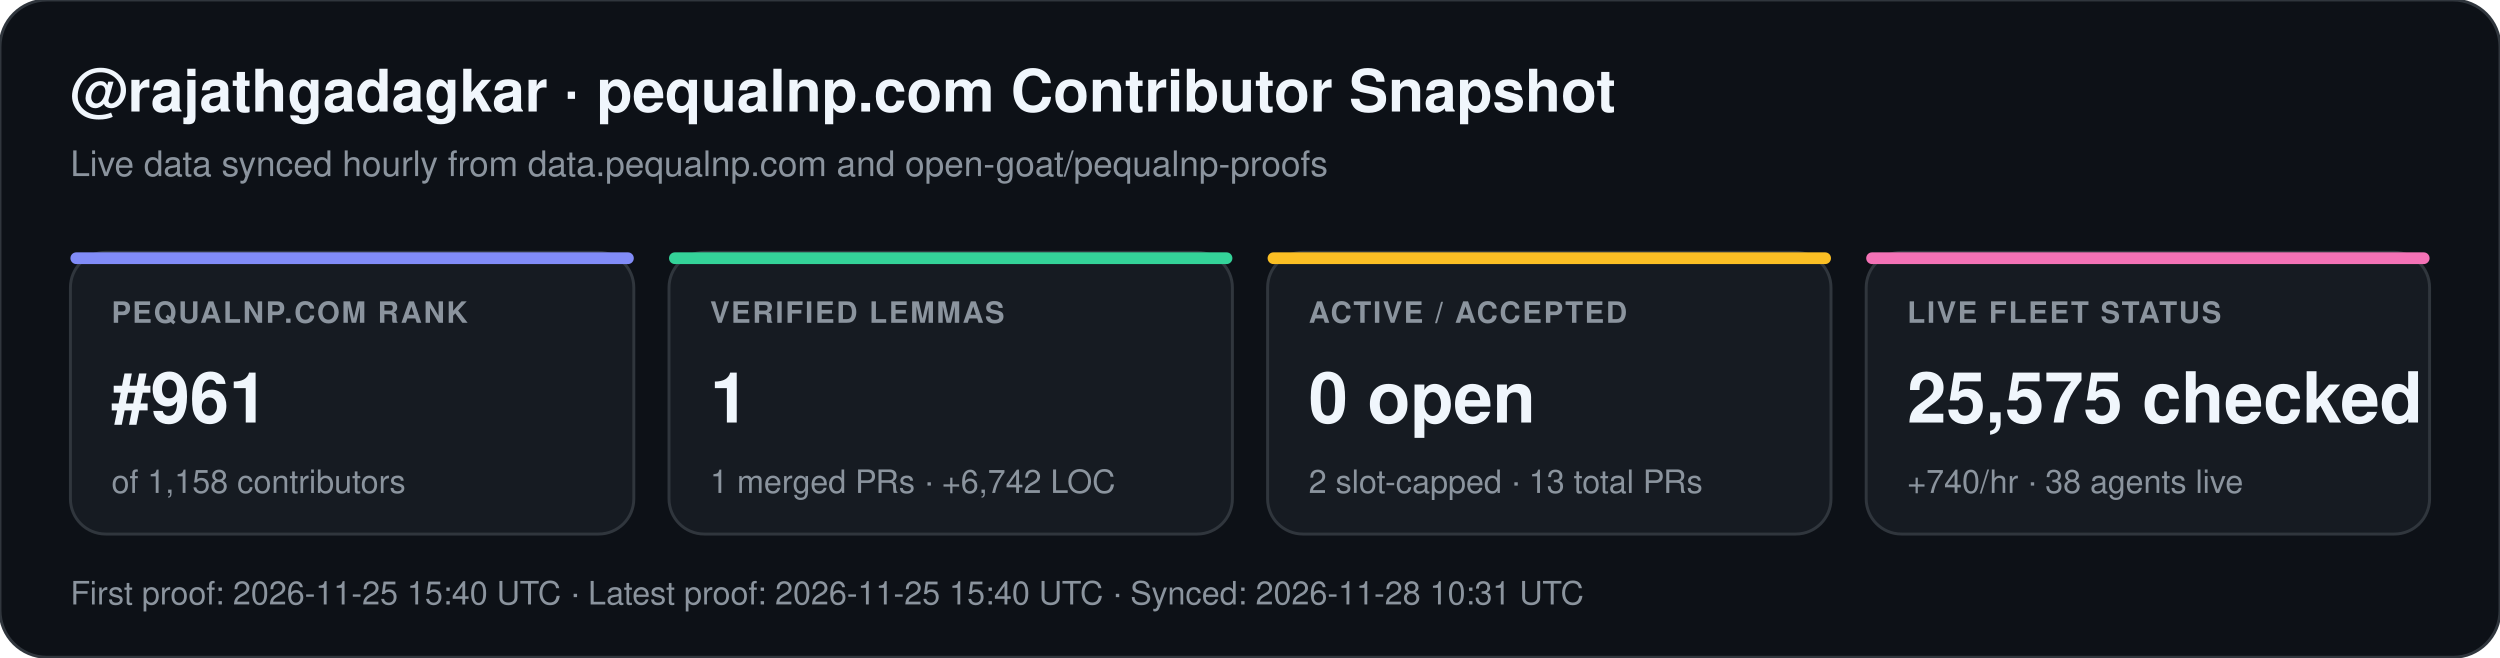
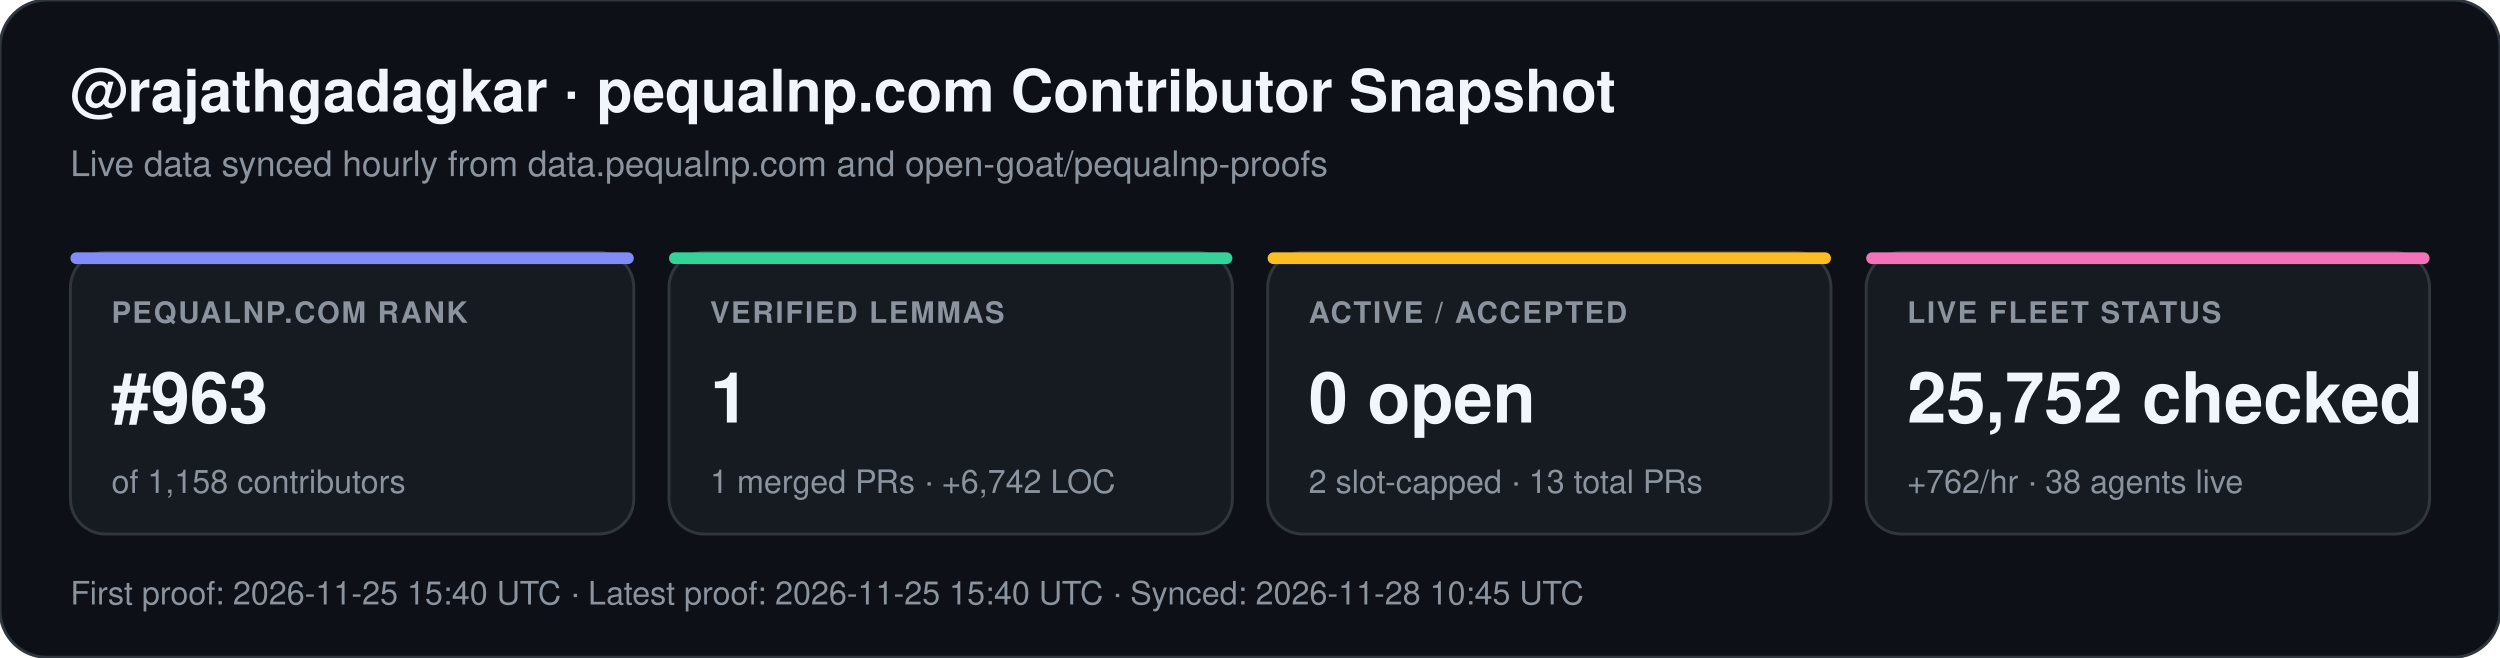
<svg xmlns="http://www.w3.org/2000/svg" width="852" height="224" viewBox="0 0 852 224" font-family="-apple-system,BlinkMacSystemFont,Segoe UI,Helvetica,Arial,sans-serif">
  <rect width="852" height="224" rx="16" fill="#0d1117" stroke="#30363d" stroke-width="1" />
  <text x="24" y="38" fill="#f0f6fc" font-size="20" font-weight="700">@rajathgadagkar · pequalnp.com Contributor Snapshot</text>
  <text x="24" y="60" fill="#8b949e" font-size="12">Live data synced hourly from data.pequalnp.com and open-goat/pequalnp-proofs</text>
  <rect x="24" y="86" width="192" height="96" rx="12" fill="#161b22" stroke="#30363d" stroke-width="1" />
  <rect x="24" y="86" width="192" height="4" rx="2" fill="#818cf8" />
  <text x="38" y="110" fill="#8b949e" font-size="10" font-weight="600" letter-spacing="0.6">PEQUALNP.COM RANK</text>
-   <text x="38" y="144" fill="#f0f6fc" font-size="24" font-weight="700">#961</text>
+   <text x="38" y="144" fill="#f0f6fc" font-size="24" font-weight="700">#963</text>
  <text x="38" y="168" fill="#8b949e" font-size="11">of 1,158 contributors</text>
  <rect x="228" y="86" width="192" height="96" rx="12" fill="#161b22" stroke="#30363d" stroke-width="1" />
  <rect x="228" y="86" width="192" height="4" rx="2" fill="#34d399" />
  <text x="242" y="110" fill="#8b949e" font-size="10" font-weight="600" letter-spacing="0.6">VERIFIED LEMMAS</text>
  <text x="242" y="144" fill="#f0f6fc" font-size="24" font-weight="700">1</text>
  <text x="242" y="168" fill="#8b949e" font-size="11">1 merged PRs · +6,742 LOC</text>
  <rect x="432" y="86" width="192" height="96" rx="12" fill="#161b22" stroke="#30363d" stroke-width="1" />
  <rect x="432" y="86" width="192" height="4" rx="2" fill="#fbbf24" />
  <text x="446" y="110" fill="#8b949e" font-size="10" font-weight="600" letter-spacing="0.6">ACTIVE / ACCEPTED</text>
  <text x="446" y="144" fill="#f0f6fc" font-size="24" font-weight="700">0 open</text>
  <text x="446" y="168" fill="#8b949e" font-size="11">2 slot-capped · 13 total PRs</text>
  <rect x="636" y="86" width="192" height="96" rx="12" fill="#161b22" stroke="#30363d" stroke-width="1" />
  <rect x="636" y="86" width="192" height="4" rx="2" fill="#f472b6" />
  <text x="650" y="110" fill="#8b949e" font-size="10" font-weight="600" letter-spacing="0.6">LIVE FLEET STATUS</text>
-   <text x="650" y="144" fill="#f0f6fc" font-size="24" font-weight="700">25,575 checked</text>
-   <text x="650" y="168" fill="#8b949e" font-size="11">+740/hr · 38 agents live</text>
-   <text x="24" y="206" fill="#8b949e" font-size="11">First proof: 2026-11-25 15:40 UTC  ·  Latest proof: 2026-11-25 15:40 UTC  ·  Synced: 2026-11-28 10:31 UTC</text>
+   <text x="650" y="144" fill="#f0f6fc" font-size="24" font-weight="700">25,752 checked</text>
+   <text x="650" y="168" fill="#8b949e" font-size="11">+762/hr · 38 agents live</text>
+   <text x="24" y="206" fill="#8b949e" font-size="11">First proof: 2026-11-25 15:40 UTC  ·  Latest proof: 2026-11-25 15:40 UTC  ·  Synced: 2026-11-28 10:45 UTC</text>
</svg>
